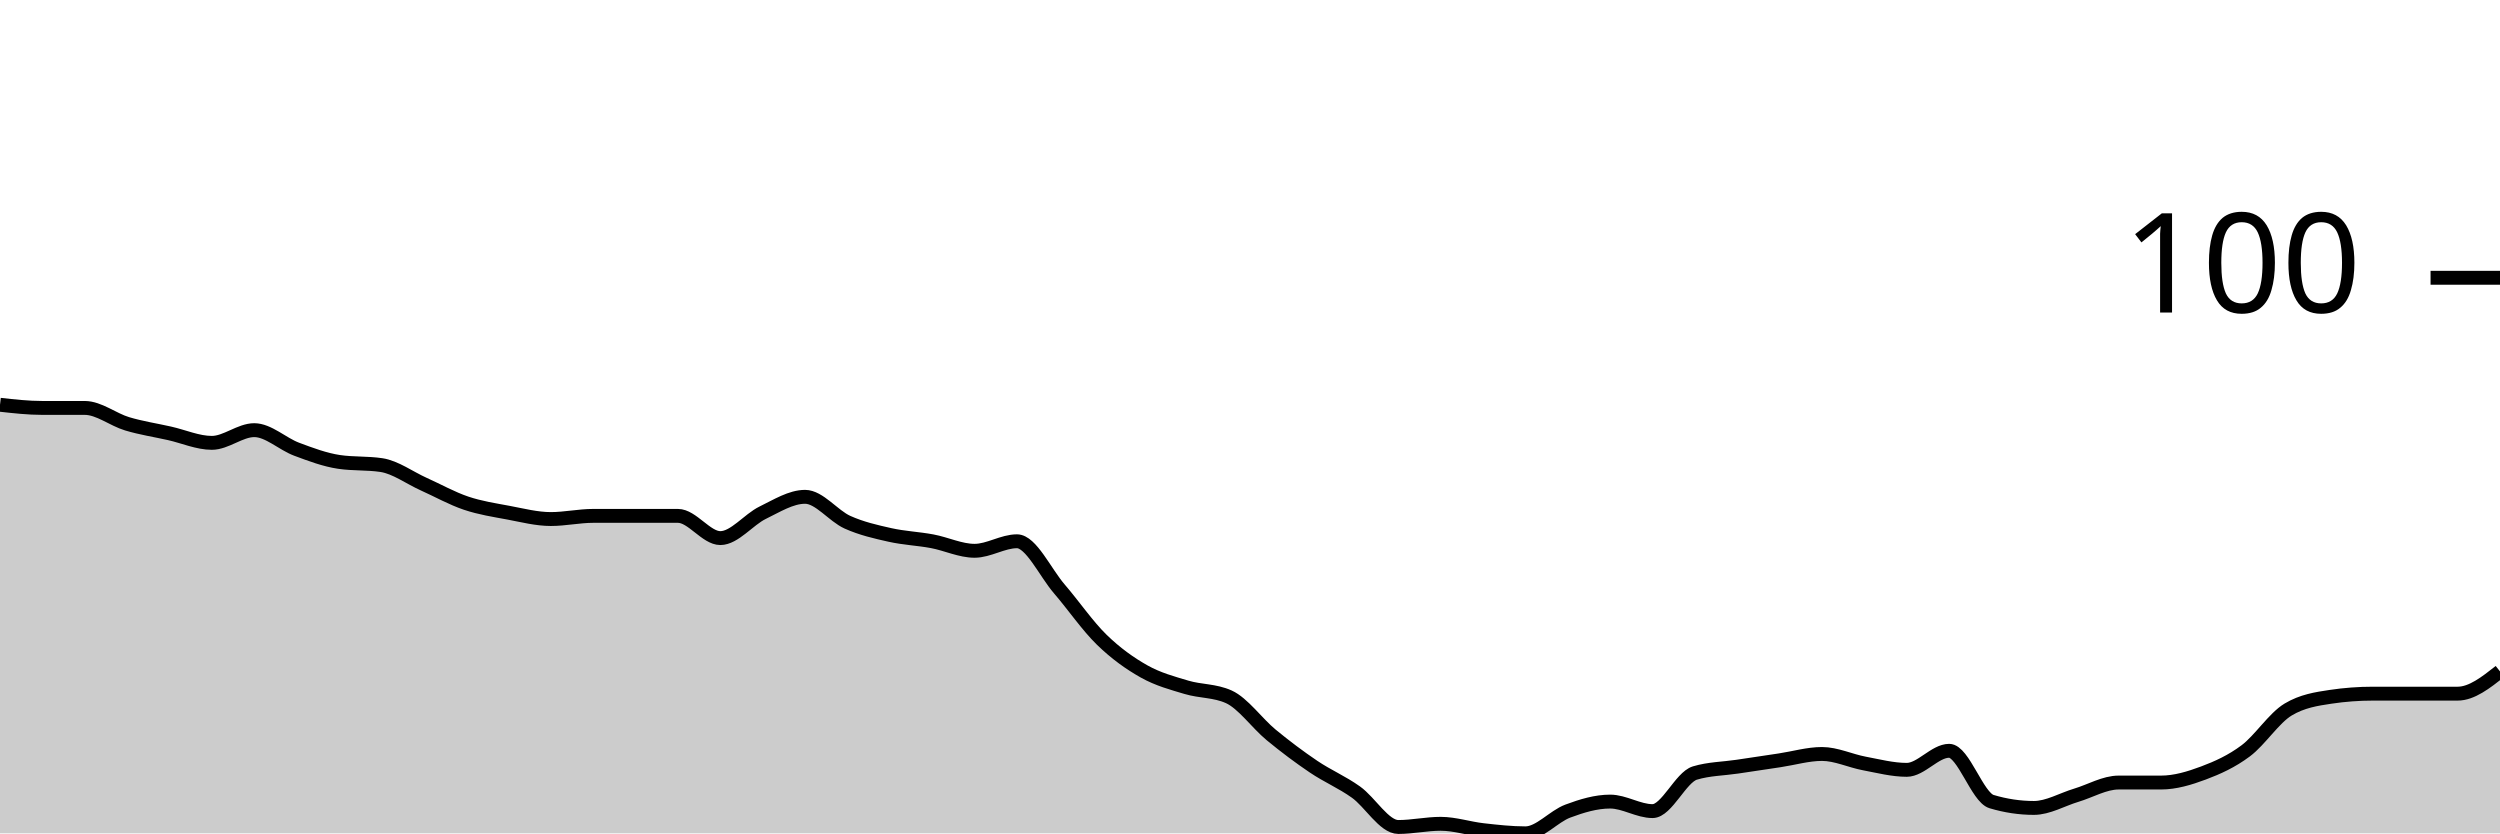
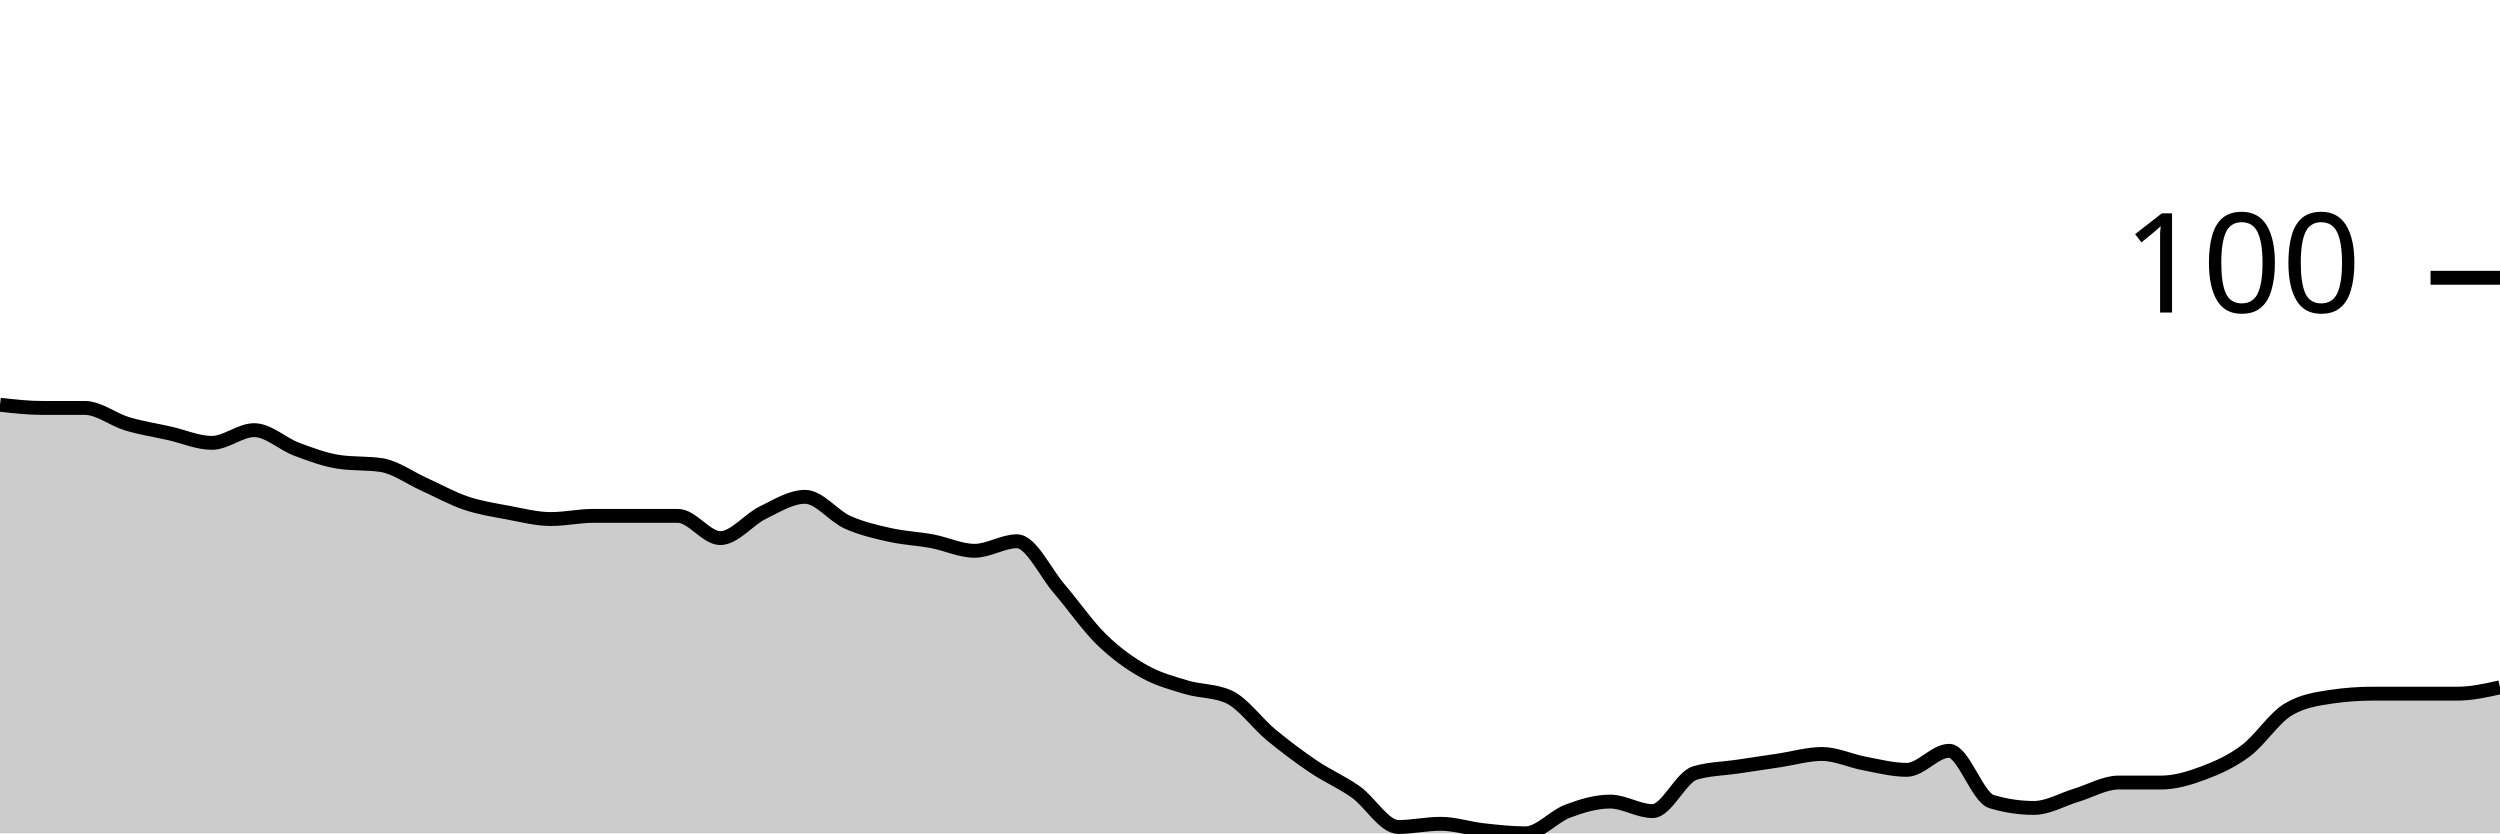
<svg xmlns="http://www.w3.org/2000/svg" viewBox="0 0 180 60">
  <g transform="translate(0,20)">
-     <path class="area" fill="rgba(0, 0, 0, 0.2)" d="M0,9.143C1.017,9.257,2.034,9.371,3.051,9.371C4.068,9.371,5.085,9.371,6.102,9.371C7.119,9.371,8.136,10.21,9.153,10.514C10.169,10.819,11.186,10.971,12.203,11.2C13.22,11.429,14.237,11.886,15.254,11.886C16.271,11.886,17.288,10.971,18.305,10.971C19.322,10.971,20.339,11.962,21.356,12.343C22.373,12.724,23.39,13.105,24.407,13.257C25.424,13.41,26.441,13.333,27.458,13.486C28.475,13.638,29.492,14.4,30.508,14.857C31.525,15.314,32.542,15.886,33.559,16.229C34.576,16.571,35.593,16.724,36.61,16.914C37.627,17.105,38.644,17.371,39.661,17.371C40.678,17.371,41.695,17.143,42.712,17.143C43.729,17.143,44.746,17.143,45.763,17.143C46.78,17.143,47.797,17.143,48.814,17.143C49.831,17.143,50.847,18.743,51.864,18.743C52.881,18.743,53.898,17.41,54.915,16.914C55.932,16.419,56.949,15.771,57.966,15.771C58.983,15.771,60,17.143,61.017,17.6C62.034,18.057,63.051,18.286,64.068,18.514C65.085,18.743,66.102,18.781,67.119,18.971C68.136,19.162,69.153,19.657,70.169,19.657C71.186,19.657,72.203,18.971,73.22,18.971C74.237,18.971,75.254,21.219,76.271,22.4C77.288,23.581,78.305,25.067,79.322,26.057C80.339,27.048,81.356,27.771,82.373,28.343C83.39,28.914,84.407,29.181,85.424,29.486C86.441,29.79,87.458,29.714,88.475,30.171C89.492,30.629,90.508,32.076,91.525,32.914C92.542,33.752,93.559,34.514,94.576,35.2C95.593,35.886,96.61,36.305,97.627,37.029C98.644,37.752,99.661,39.543,100.678,39.543C101.695,39.543,102.712,39.314,103.729,39.314C104.746,39.314,105.763,39.657,106.78,39.771C107.797,39.886,108.814,40,109.831,40C110.847,40,111.864,38.781,112.881,38.4C113.898,38.019,114.915,37.714,115.932,37.714C116.949,37.714,117.966,38.4,118.983,38.4C120,38.4,121.017,35.962,122.034,35.657C123.051,35.352,124.068,35.352,125.085,35.2C126.102,35.048,127.119,34.895,128.136,34.743C129.153,34.59,130.169,34.286,131.186,34.286C132.203,34.286,133.22,34.781,134.237,34.971C135.254,35.162,136.271,35.429,137.288,35.429C138.305,35.429,139.322,34.057,140.339,34.057C141.356,34.057,142.373,37.41,143.39,37.714C144.407,38.019,145.424,38.171,146.441,38.171C147.458,38.171,148.475,37.562,149.492,37.257C150.508,36.952,151.525,36.343,152.542,36.343C153.559,36.343,154.576,36.343,155.593,36.343C156.61,36.343,157.627,36.038,158.644,35.657C159.661,35.276,160.678,34.819,161.695,34.057C162.712,33.295,163.729,31.695,164.746,31.086C165.763,30.476,166.78,30.324,167.797,30.171C168.814,30.019,169.831,29.943,170.847,29.943C171.864,29.943,172.881,29.943,173.898,29.943C174.915,29.943,175.932,29.943,176.949,29.943C177.966,29.943,178.983,29.143,180,28.343L180,40C178.983,40,177.966,40,176.949,40C175.932,40,174.915,40,173.898,40C172.881,40,171.864,40,170.847,40C169.831,40,168.814,40,167.797,40C166.78,40,165.763,40,164.746,40C163.729,40,162.712,40,161.695,40C160.678,40,159.661,40,158.644,40C157.627,40,156.61,40,155.593,40C154.576,40,153.559,40,152.542,40C151.525,40,150.508,40,149.492,40C148.475,40,147.458,40,146.441,40C145.424,40,144.407,40,143.39,40C142.373,40,141.356,40,140.339,40C139.322,40,138.305,40,137.288,40C136.271,40,135.254,40,134.237,40C133.22,40,132.203,40,131.186,40C130.169,40,129.153,40,128.136,40C127.119,40,126.102,40,125.085,40C124.068,40,123.051,40,122.034,40C121.017,40,120,40,118.983,40C117.966,40,116.949,40,115.932,40C114.915,40,113.898,40,112.881,40C111.864,40,110.847,40,109.831,40C108.814,40,107.797,40,106.78,40C105.763,40,104.746,40,103.729,40C102.712,40,101.695,40,100.678,40C99.661,40,98.644,40,97.627,40C96.61,40,95.593,40,94.576,40C93.559,40,92.542,40,91.525,40C90.508,40,89.492,40,88.475,40C87.458,40,86.441,40,85.424,40C84.407,40,83.39,40,82.373,40C81.356,40,80.339,40,79.322,40C78.305,40,77.288,40,76.271,40C75.254,40,74.237,40,73.22,40C72.203,40,71.186,40,70.169,40C69.153,40,68.136,40,67.119,40C66.102,40,65.085,40,64.068,40C63.051,40,62.034,40,61.017,40C60,40,58.983,40,57.966,40C56.949,40,55.932,40,54.915,40C53.898,40,52.881,40,51.864,40C50.847,40,49.831,40,48.814,40C47.797,40,46.78,40,45.763,40C44.746,40,43.729,40,42.712,40C41.695,40,40.678,40,39.661,40C38.644,40,37.627,40,36.61,40C35.593,40,34.576,40,33.559,40C32.542,40,31.525,40,30.508,40C29.492,40,28.475,40,27.458,40C26.441,40,25.424,40,24.407,40C23.39,40,22.373,40,21.356,40C20.339,40,19.322,40,18.305,40C17.288,40,16.271,40,15.254,40C14.237,40,13.22,40,12.203,40C11.186,40,10.169,40,9.153,40C8.136,40,7.119,40,6.102,40C5.085,40,4.068,40,3.051,40C2.034,40,1.017,40,0,40Z" />
-     <path class="line" stroke="black" fill="none" d="M0,9.143C1.017,9.257,2.034,9.371,3.051,9.371C4.068,9.371,5.085,9.371,6.102,9.371C7.119,9.371,8.136,10.21,9.153,10.514C10.169,10.819,11.186,10.971,12.203,11.2C13.22,11.429,14.237,11.886,15.254,11.886C16.271,11.886,17.288,10.971,18.305,10.971C19.322,10.971,20.339,11.962,21.356,12.343C22.373,12.724,23.39,13.105,24.407,13.257C25.424,13.41,26.441,13.333,27.458,13.486C28.475,13.638,29.492,14.4,30.508,14.857C31.525,15.314,32.542,15.886,33.559,16.229C34.576,16.571,35.593,16.724,36.61,16.914C37.627,17.105,38.644,17.371,39.661,17.371C40.678,17.371,41.695,17.143,42.712,17.143C43.729,17.143,44.746,17.143,45.763,17.143C46.78,17.143,47.797,17.143,48.814,17.143C49.831,17.143,50.847,18.743,51.864,18.743C52.881,18.743,53.898,17.41,54.915,16.914C55.932,16.419,56.949,15.771,57.966,15.771C58.983,15.771,60,17.143,61.017,17.6C62.034,18.057,63.051,18.286,64.068,18.514C65.085,18.743,66.102,18.781,67.119,18.971C68.136,19.162,69.153,19.657,70.169,19.657C71.186,19.657,72.203,18.971,73.22,18.971C74.237,18.971,75.254,21.219,76.271,22.4C77.288,23.581,78.305,25.067,79.322,26.057C80.339,27.048,81.356,27.771,82.373,28.343C83.39,28.914,84.407,29.181,85.424,29.486C86.441,29.79,87.458,29.714,88.475,30.171C89.492,30.629,90.508,32.076,91.525,32.914C92.542,33.752,93.559,34.514,94.576,35.2C95.593,35.886,96.61,36.305,97.627,37.029C98.644,37.752,99.661,39.543,100.678,39.543C101.695,39.543,102.712,39.314,103.729,39.314C104.746,39.314,105.763,39.657,106.78,39.771C107.797,39.886,108.814,40,109.831,40C110.847,40,111.864,38.781,112.881,38.4C113.898,38.019,114.915,37.714,115.932,37.714C116.949,37.714,117.966,38.4,118.983,38.4C120,38.4,121.017,35.962,122.034,35.657C123.051,35.352,124.068,35.352,125.085,35.2C126.102,35.048,127.119,34.895,128.136,34.743C129.153,34.59,130.169,34.286,131.186,34.286C132.203,34.286,133.22,34.781,134.237,34.971C135.254,35.162,136.271,35.429,137.288,35.429C138.305,35.429,139.322,34.057,140.339,34.057C141.356,34.057,142.373,37.41,143.39,37.714C144.407,38.019,145.424,38.171,146.441,38.171C147.458,38.171,148.475,37.562,149.492,37.257C150.508,36.952,151.525,36.343,152.542,36.343C153.559,36.343,154.576,36.343,155.593,36.343C156.61,36.343,157.627,36.038,158.644,35.657C159.661,35.276,160.678,34.819,161.695,34.057C162.712,33.295,163.729,31.695,164.746,31.086C165.763,30.476,166.78,30.324,167.797,30.171C168.814,30.019,169.831,29.943,170.847,29.943C171.864,29.943,172.881,29.943,173.898,29.943C174.915,29.943,175.932,29.943,176.949,29.943C177.966,29.943,178.983,29.143,180,28.343" />
+     <path class="area" fill="rgba(0, 0, 0, 0.2)" d="M0,9.143C1.017,9.257,2.034,9.371,3.051,9.371C4.068,9.371,5.085,9.371,6.102,9.371C7.119,9.371,8.136,10.21,9.153,10.514C10.169,10.819,11.186,10.971,12.203,11.2C13.22,11.429,14.237,11.886,15.254,11.886C16.271,11.886,17.288,10.971,18.305,10.971C19.322,10.971,20.339,11.962,21.356,12.343C22.373,12.724,23.39,13.105,24.407,13.257C25.424,13.41,26.441,13.333,27.458,13.486C28.475,13.638,29.492,14.4,30.508,14.857C31.525,15.314,32.542,15.886,33.559,16.229C34.576,16.571,35.593,16.724,36.61,16.914C37.627,17.105,38.644,17.371,39.661,17.371C40.678,17.371,41.695,17.143,42.712,17.143C43.729,17.143,44.746,17.143,45.763,17.143C46.78,17.143,47.797,17.143,48.814,17.143C49.831,17.143,50.847,18.743,51.864,18.743C52.881,18.743,53.898,17.41,54.915,16.914C55.932,16.419,56.949,15.771,57.966,15.771C58.983,15.771,60,17.143,61.017,17.6C62.034,18.057,63.051,18.286,64.068,18.514C65.085,18.743,66.102,18.781,67.119,18.971C68.136,19.162,69.153,19.657,70.169,19.657C71.186,19.657,72.203,18.971,73.22,18.971C74.237,18.971,75.254,21.219,76.271,22.4C77.288,23.581,78.305,25.067,79.322,26.057C80.339,27.048,81.356,27.771,82.373,28.343C83.39,28.914,84.407,29.181,85.424,29.486C86.441,29.79,87.458,29.714,88.475,30.171C89.492,30.629,90.508,32.076,91.525,32.914C92.542,33.752,93.559,34.514,94.576,35.2C95.593,35.886,96.61,36.305,97.627,37.029C98.644,37.752,99.661,39.543,100.678,39.543C101.695,39.543,102.712,39.314,103.729,39.314C104.746,39.314,105.763,39.657,106.78,39.771C107.797,39.886,108.814,40,109.831,40C110.847,40,111.864,38.781,112.881,38.4C113.898,38.019,114.915,37.714,115.932,37.714C116.949,37.714,117.966,38.4,118.983,38.4C120,38.4,121.017,35.962,122.034,35.657C123.051,35.352,124.068,35.352,125.085,35.2C126.102,35.048,127.119,34.895,128.136,34.743C129.153,34.59,130.169,34.286,131.186,34.286C132.203,34.286,133.22,34.781,134.237,34.971C135.254,35.162,136.271,35.429,137.288,35.429C138.305,35.429,139.322,34.057,140.339,34.057C141.356,34.057,142.373,37.41,143.39,37.714C144.407,38.019,145.424,38.171,146.441,38.171C147.458,38.171,148.475,37.562,149.492,37.257C150.508,36.952,151.525,36.343,152.542,36.343C153.559,36.343,154.576,36.343,155.593,36.343C156.61,36.343,157.627,36.038,158.644,35.657C159.661,35.276,160.678,34.819,161.695,34.057C162.712,33.295,163.729,31.695,164.746,31.086C165.763,30.476,166.78,30.324,167.797,30.171C168.814,30.019,169.831,29.943,170.847,29.943C171.864,29.943,172.881,29.943,173.898,29.943C174.915,29.943,175.932,29.943,176.949,29.943C177.966,29.943,178.983,29.714,180,29.486L180,40C178.983,40,177.966,40,176.949,40C175.932,40,174.915,40,173.898,40C172.881,40,171.864,40,170.847,40C169.831,40,168.814,40,167.797,40C166.78,40,165.763,40,164.746,40C163.729,40,162.712,40,161.695,40C160.678,40,159.661,40,158.644,40C157.627,40,156.61,40,155.593,40C154.576,40,153.559,40,152.542,40C151.525,40,150.508,40,149.492,40C148.475,40,147.458,40,146.441,40C145.424,40,144.407,40,143.39,40C142.373,40,141.356,40,140.339,40C139.322,40,138.305,40,137.288,40C136.271,40,135.254,40,134.237,40C133.22,40,132.203,40,131.186,40C130.169,40,129.153,40,128.136,40C127.119,40,126.102,40,125.085,40C124.068,40,123.051,40,122.034,40C121.017,40,120,40,118.983,40C117.966,40,116.949,40,115.932,40C114.915,40,113.898,40,112.881,40C111.864,40,110.847,40,109.831,40C108.814,40,107.797,40,106.78,40C105.763,40,104.746,40,103.729,40C102.712,40,101.695,40,100.678,40C99.661,40,98.644,40,97.627,40C96.61,40,95.593,40,94.576,40C93.559,40,92.542,40,91.525,40C90.508,40,89.492,40,88.475,40C87.458,40,86.441,40,85.424,40C84.407,40,83.39,40,82.373,40C81.356,40,80.339,40,79.322,40C78.305,40,77.288,40,76.271,40C75.254,40,74.237,40,73.22,40C72.203,40,71.186,40,70.169,40C69.153,40,68.136,40,67.119,40C66.102,40,65.085,40,64.068,40C63.051,40,62.034,40,61.017,40C60,40,58.983,40,57.966,40C56.949,40,55.932,40,54.915,40C53.898,40,52.881,40,51.864,40C50.847,40,49.831,40,48.814,40C47.797,40,46.78,40,45.763,40C44.746,40,43.729,40,42.712,40C41.695,40,40.678,40,39.661,40C38.644,40,37.627,40,36.61,40C35.593,40,34.576,40,33.559,40C32.542,40,31.525,40,30.508,40C29.492,40,28.475,40,27.458,40C26.441,40,25.424,40,24.407,40C23.39,40,22.373,40,21.356,40C20.339,40,19.322,40,18.305,40C17.288,40,16.271,40,15.254,40C14.237,40,13.22,40,12.203,40C11.186,40,10.169,40,9.153,40C8.136,40,7.119,40,6.102,40C5.085,40,4.068,40,3.051,40C2.034,40,1.017,40,0,40Z" />
+     <path class="line" stroke="black" fill="none" d="M0,9.143C1.017,9.257,2.034,9.371,3.051,9.371C4.068,9.371,5.085,9.371,6.102,9.371C7.119,9.371,8.136,10.21,9.153,10.514C10.169,10.819,11.186,10.971,12.203,11.2C13.22,11.429,14.237,11.886,15.254,11.886C16.271,11.886,17.288,10.971,18.305,10.971C19.322,10.971,20.339,11.962,21.356,12.343C22.373,12.724,23.39,13.105,24.407,13.257C25.424,13.41,26.441,13.333,27.458,13.486C28.475,13.638,29.492,14.4,30.508,14.857C31.525,15.314,32.542,15.886,33.559,16.229C34.576,16.571,35.593,16.724,36.61,16.914C37.627,17.105,38.644,17.371,39.661,17.371C40.678,17.371,41.695,17.143,42.712,17.143C43.729,17.143,44.746,17.143,45.763,17.143C46.78,17.143,47.797,17.143,48.814,17.143C49.831,17.143,50.847,18.743,51.864,18.743C52.881,18.743,53.898,17.41,54.915,16.914C55.932,16.419,56.949,15.771,57.966,15.771C58.983,15.771,60,17.143,61.017,17.6C62.034,18.057,63.051,18.286,64.068,18.514C65.085,18.743,66.102,18.781,67.119,18.971C68.136,19.162,69.153,19.657,70.169,19.657C71.186,19.657,72.203,18.971,73.22,18.971C74.237,18.971,75.254,21.219,76.271,22.4C77.288,23.581,78.305,25.067,79.322,26.057C80.339,27.048,81.356,27.771,82.373,28.343C83.39,28.914,84.407,29.181,85.424,29.486C86.441,29.79,87.458,29.714,88.475,30.171C89.492,30.629,90.508,32.076,91.525,32.914C92.542,33.752,93.559,34.514,94.576,35.2C95.593,35.886,96.61,36.305,97.627,37.029C98.644,37.752,99.661,39.543,100.678,39.543C101.695,39.543,102.712,39.314,103.729,39.314C104.746,39.314,105.763,39.657,106.78,39.771C107.797,39.886,108.814,40,109.831,40C110.847,40,111.864,38.781,112.881,38.4C113.898,38.019,114.915,37.714,115.932,37.714C116.949,37.714,117.966,38.4,118.983,38.4C120,38.4,121.017,35.962,122.034,35.657C123.051,35.352,124.068,35.352,125.085,35.2C126.102,35.048,127.119,34.895,128.136,34.743C129.153,34.59,130.169,34.286,131.186,34.286C132.203,34.286,133.22,34.781,134.237,34.971C135.254,35.162,136.271,35.429,137.288,35.429C138.305,35.429,139.322,34.057,140.339,34.057C141.356,34.057,142.373,37.41,143.39,37.714C144.407,38.019,145.424,38.171,146.441,38.171C147.458,38.171,148.475,37.562,149.492,37.257C150.508,36.952,151.525,36.343,152.542,36.343C153.559,36.343,154.576,36.343,155.593,36.343C156.61,36.343,157.627,36.038,158.644,35.657C159.661,35.276,160.678,34.819,161.695,34.057C162.712,33.295,163.729,31.695,164.746,31.086C165.763,30.476,166.78,30.324,167.797,30.171C168.814,30.019,169.831,29.943,170.847,29.943C171.864,29.943,172.881,29.943,173.898,29.943C174.915,29.943,175.932,29.943,176.949,29.943C177.966,29.943,178.983,29.714,180,29.486" />
    <path class="axis-ceiling" stroke-width="1" stroke="black" fill="none" d="M175,0L180,0" />
    <text class="axis-ceiling-label" font-family="sans-serif" text-anchor="end" font-size="10px" x="170" y="2.5">100</text>
  </g>
</svg>
